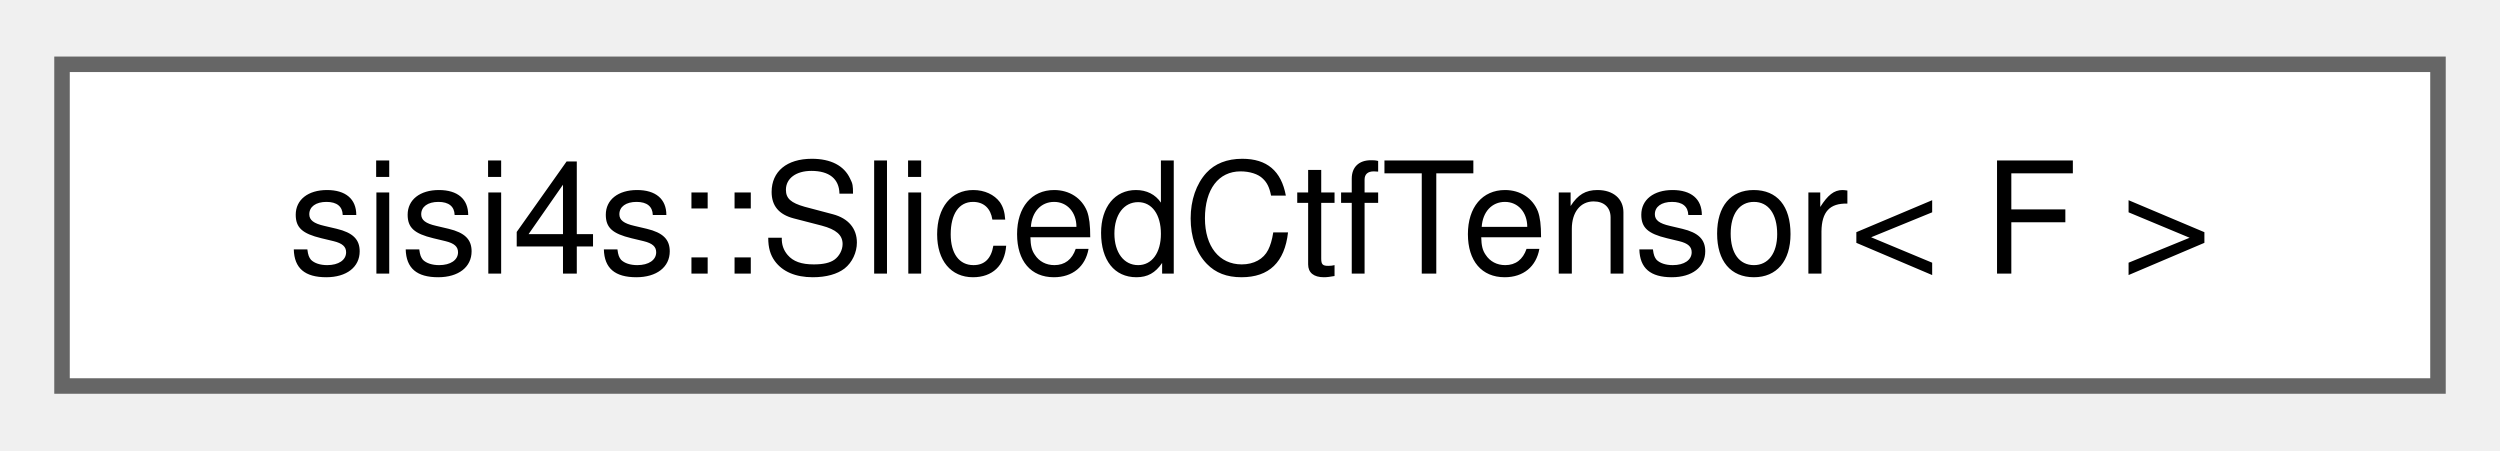
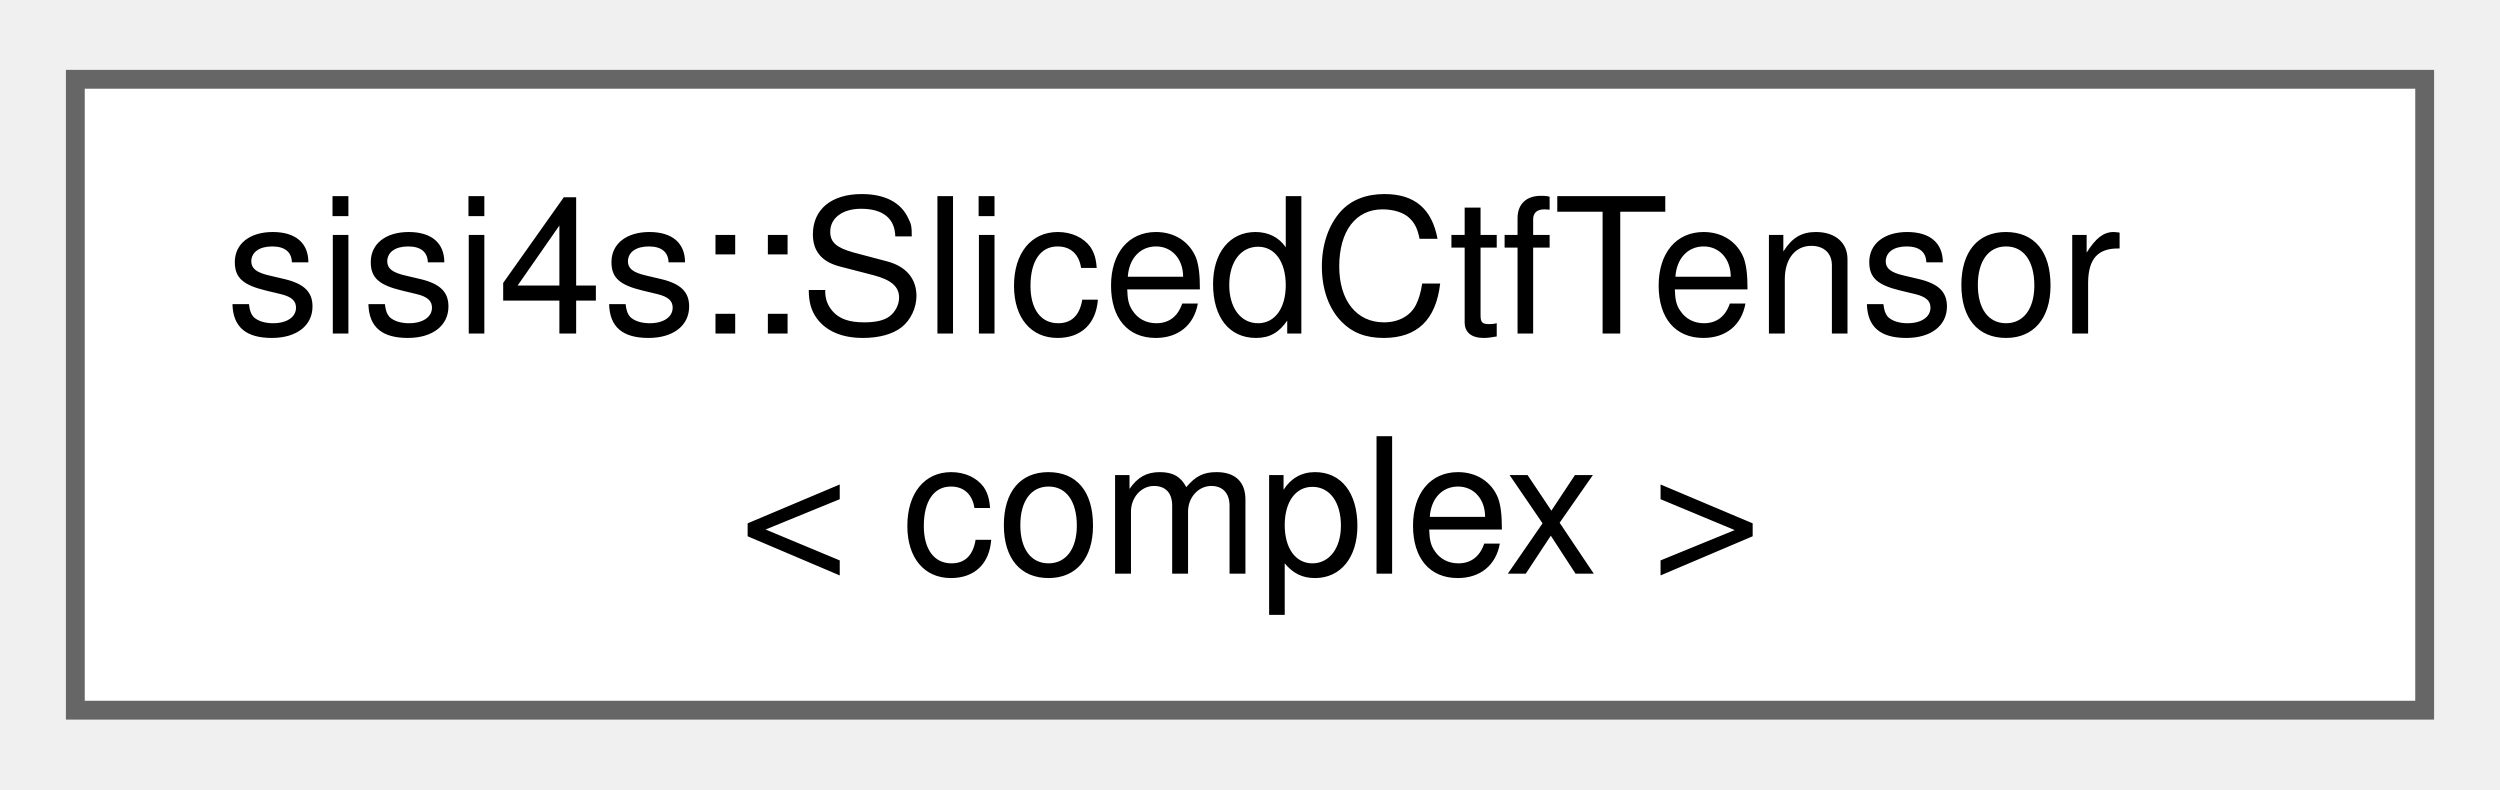
- <svg xmlns="http://www.w3.org/2000/svg" xmlns:xlink="http://www.w3.org/1999/xlink" width="161pt" height="29pt" viewBox="0.00 0.00 161.25 28.75">
-   <g id="graph0" class="graph" transform="scale(1 1) rotate(0) translate(4 24.75)">
+ <svg xmlns="http://www.w3.org/2000/svg" xmlns:xlink="http://www.w3.org/1999/xlink" width="133pt" height="42pt" viewBox="0.00 0.00 132.75 41.50">
+   <g id="graph0" class="graph" transform="scale(1 1) rotate(0) translate(4 37.5)">
    <g id="Node000000" class="node">
      <g id="a_Node000000">
        <a xlink:href="classsisi4s_1_1SlicedCtfTensor.html" target="_top" xlink:title=" ">
-           <polygon fill="white" stroke="#666666" points="153.25,-20.75 0,-20.75 0,0 153.25,0 153.25,-20.75" />
-           <text text-anchor="middle" x="76.62" y="-7.25" font-family="Helvetica,sans-Serif" font-size="10.00">sisi4s::SlicedCtfTensor&lt; F &gt;</text>
+           <polygon fill="white" stroke="#666666" points="124.75,-33.5 0,-33.5 0,0 124.75,0 124.75,-33.5" />
+           <text text-anchor="start" x="8" y="-20" font-family="Helvetica,sans-Serif" font-size="10.00">sisi4s::SlicedCtfTensor</text>
+           <text text-anchor="middle" x="62.38" y="-7.25" font-family="Helvetica,sans-Serif" font-size="10.00">&lt; complex &gt;</text>
        </a>
      </g>
    </g>
  </g>
</svg>
